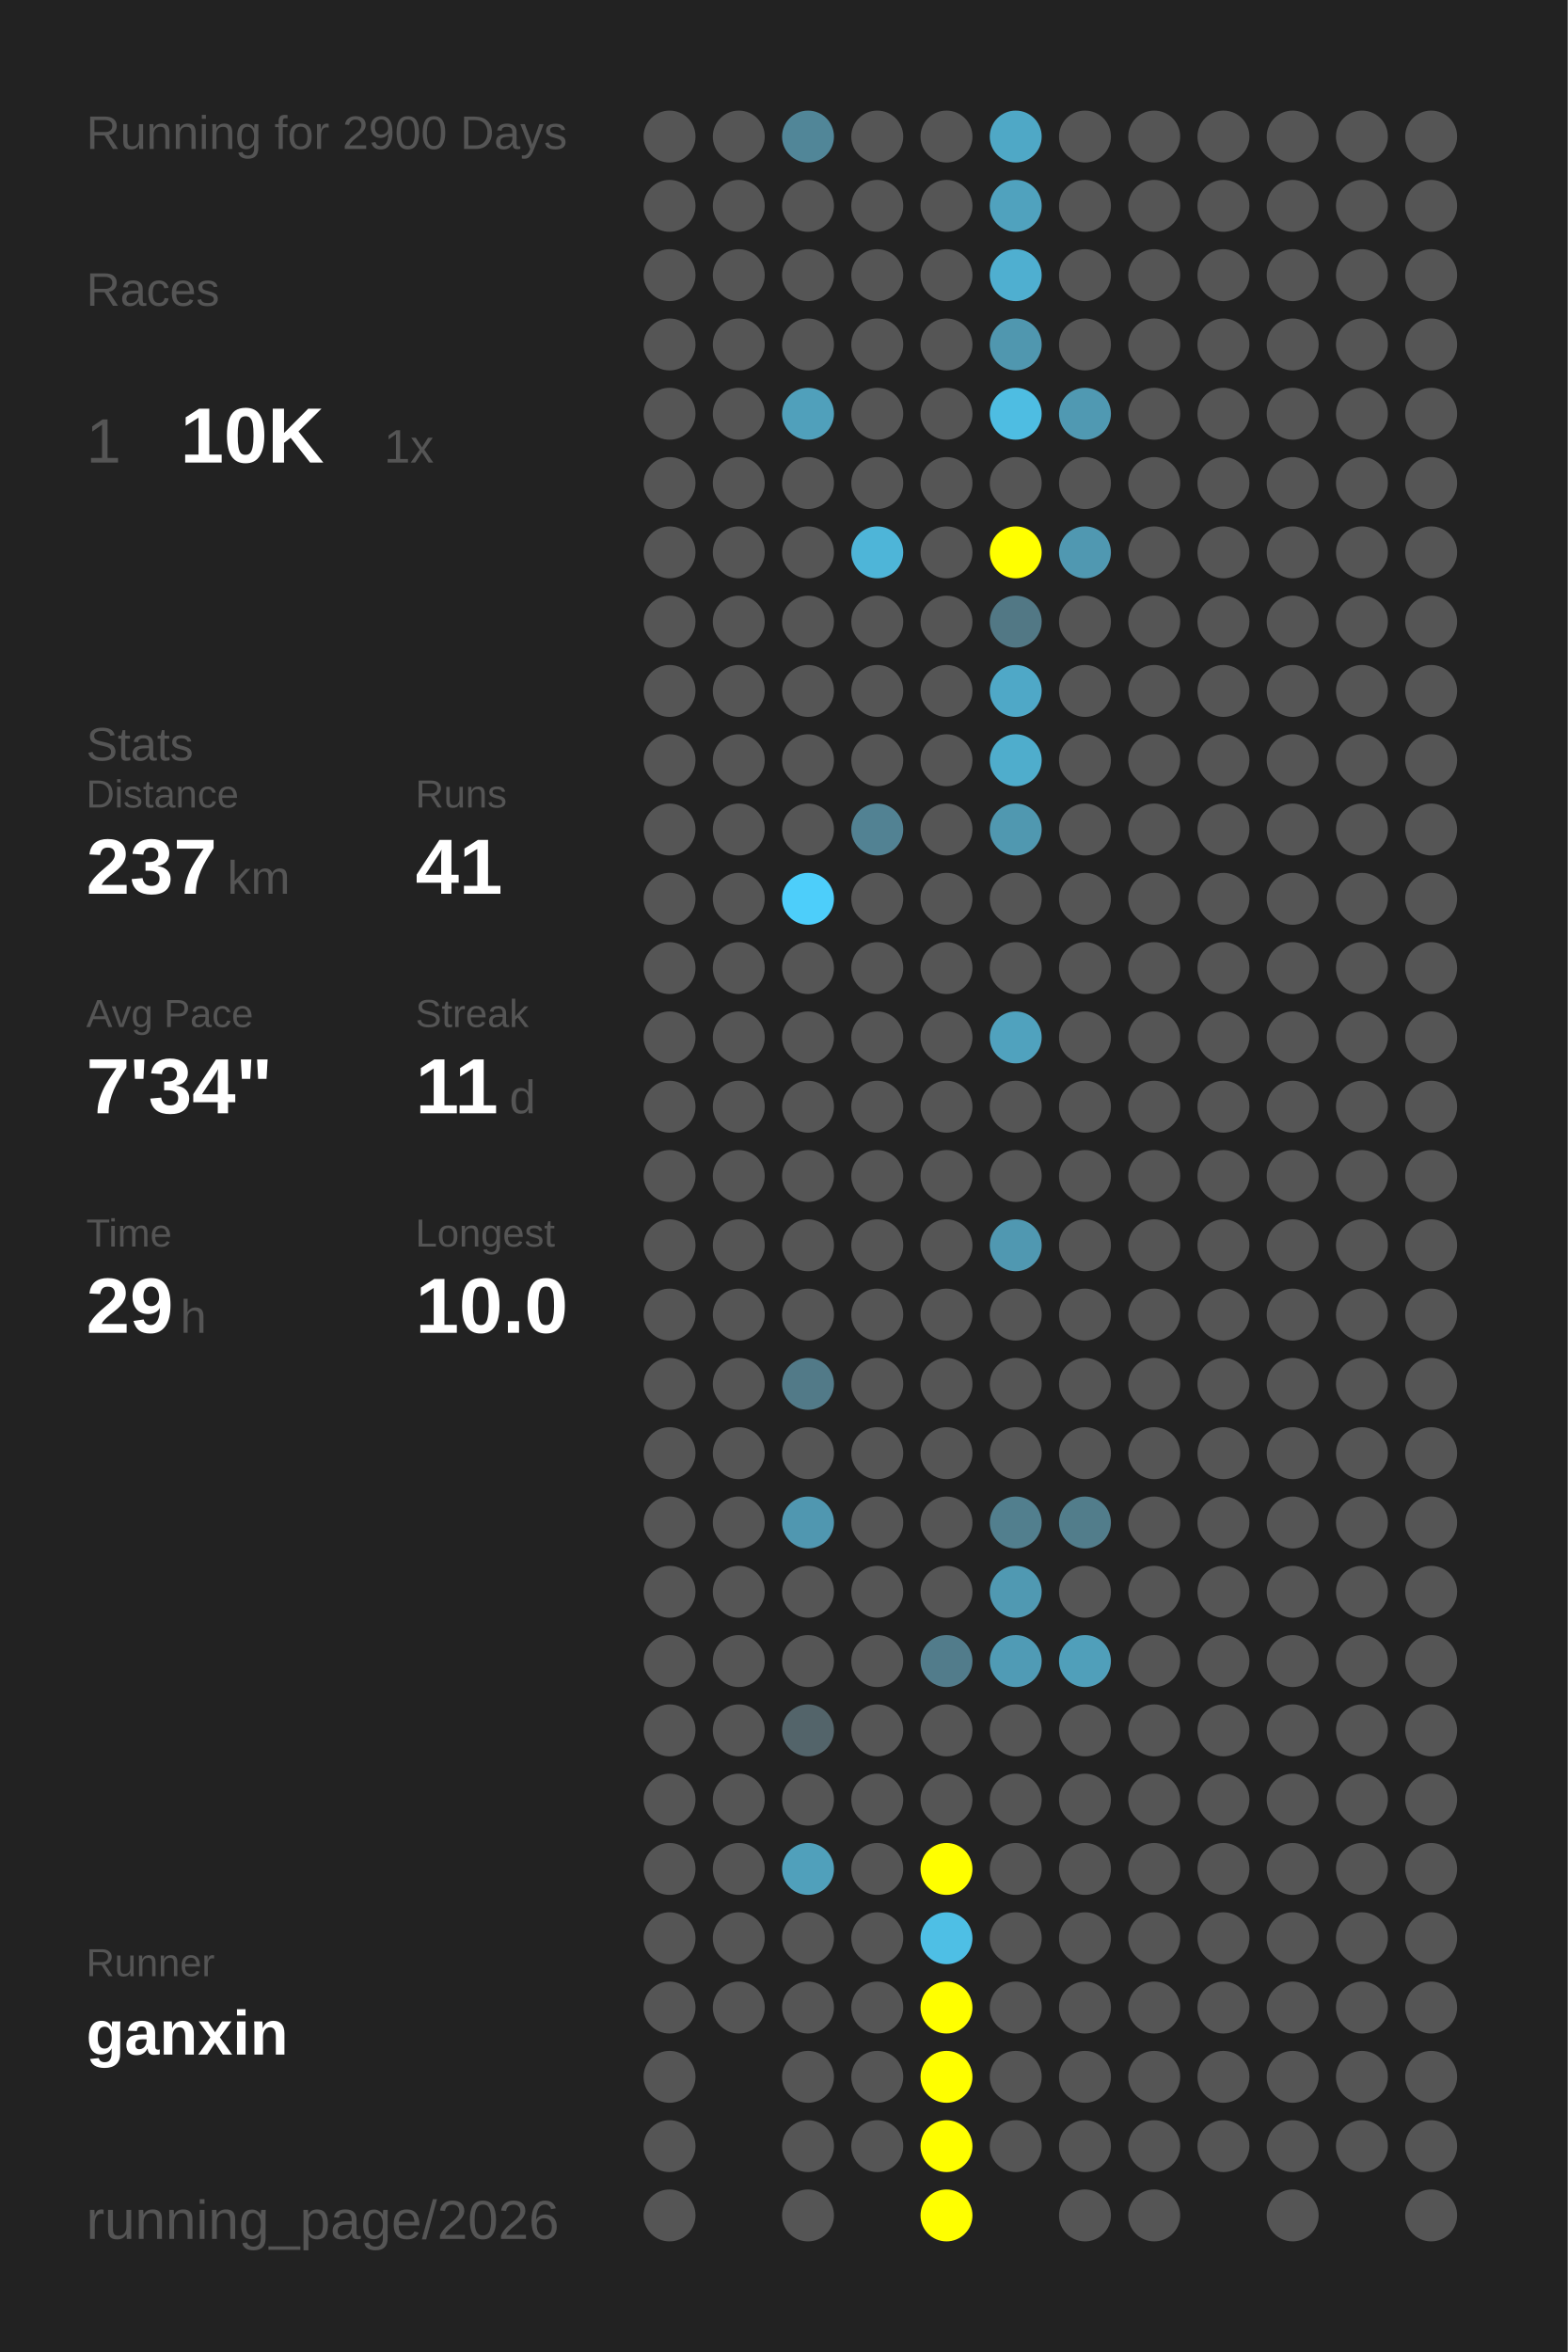
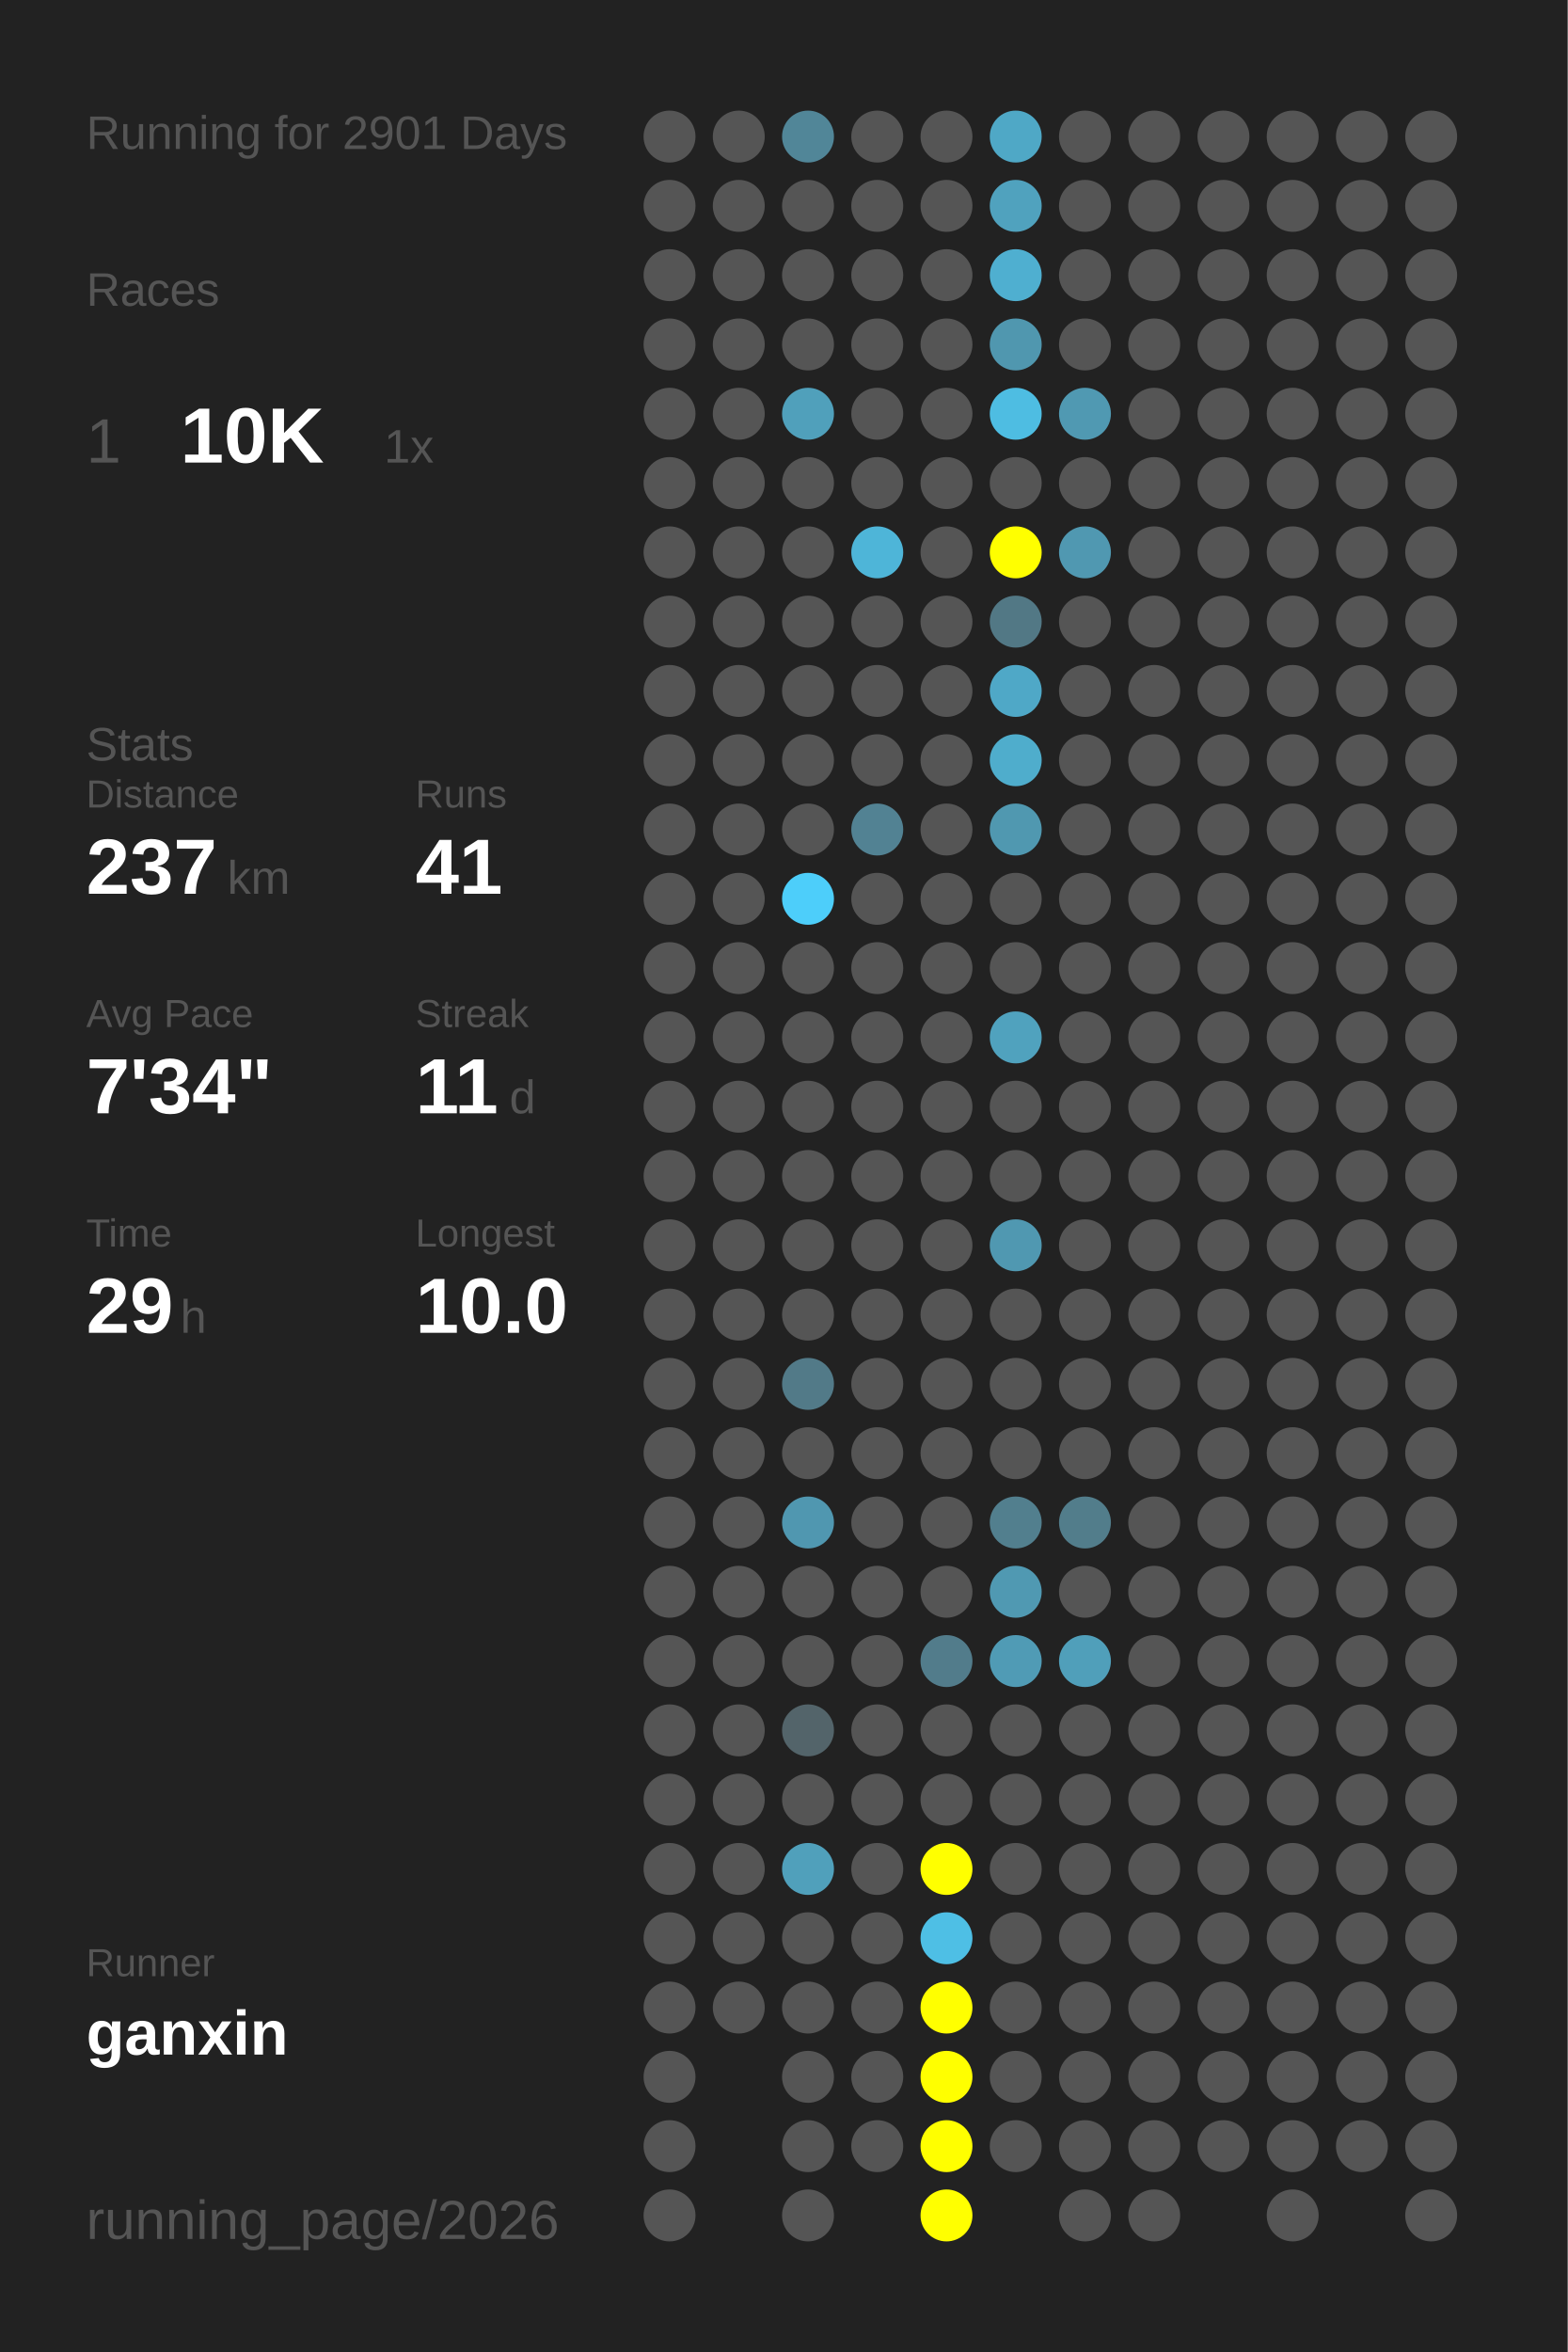
<svg xmlns="http://www.w3.org/2000/svg" baseProfile="full" height="300mm" version="1.1" viewBox="0,0,200,300" width="200mm">
  <defs />
  <rect fill="#222222" height="300" width="200" x="0" y="0" />
-   <text fill="#555555" style="font-size:6px; font-family:Arial;" x="11" y="19">Running for 2900 Days</text>
+   <text fill="#555555" style="font-size:6px; font-family:Arial;" x="11" y="19">Running for 2901 Days</text>
  <text fill="#555555" style="font-size:6px; font-family:Arial;" x="11" y="39">Races</text>
  <text fill="#555555" style="font-size:8px; font-family:Arial;" x="11" y="59">1</text>
  <text fill="#FFFFFF" style="font-size:10px; font-family:Arial; font-weight:bold;" x="23" y="59">10K</text>
  <text fill="#555555" style="font-size:6px; font-family:Arial;" x="49" y="59">1x</text>
  <text fill="#555555" style="font-size:6px; font-family:Arial;" x="11" y="97">Stats</text>
  <text fill="#555555" style="font-size:5px; font-family:Arial;" x="11" y="103">Distance</text>
  <text fill="#FFFFFF" style="font-size:10px; font-family:Arial; font-weight:bold;" x="11" y="114">237</text>
  <text fill="#555555" style="font-size:6px; font-family:Arial;" x="29" y="114">km</text>
  <text fill="#555555" style="font-size:5px; font-family:Arial;" x="53" y="103">Runs</text>
  <text fill="#FFFFFF" style="font-size:10px; font-family:Arial; font-weight:bold;" x="53" y="114">41</text>
  <text fill="#555555" style="font-size:5px; font-family:Arial;" x="11" y="131">Avg Pace</text>
  <text fill="#FFFFFF" style="font-size:10px; font-family:Arial; font-weight:bold;" x="11" y="142">7'34"</text>
  <text fill="#555555" style="font-size:5px; font-family:Arial;" x="53" y="131">Streak</text>
  <text fill="#FFFFFF" style="font-size:10px; font-family:Arial; font-weight:bold;" x="53" y="142">11</text>
  <text fill="#555555" style="font-size:6px; font-family:Arial;" x="65" y="142">d</text>
  <text fill="#555555" style="font-size:5px; font-family:Arial;" x="11" y="159">Time</text>
  <text fill="#FFFFFF" style="font-size:10px; font-family:Arial; font-weight:bold;" x="11" y="170">29</text>
  <text fill="#555555" style="font-size:6px; font-family:Arial;" x="23" y="170">h</text>
  <text fill="#555555" style="font-size:5px; font-family:Arial;" x="53" y="159">Longest</text>
  <text fill="#FFFFFF" style="font-size:10px; font-family:Arial; font-weight:bold;" x="53" y="170">10.0</text>
  <text fill="#555555" style="font-size:5px; font-family:Arial;" x="11" y="252.065">Runner</text>
  <text fill="#FFFFFF" style="font-size:8px; font-family:Arial; font-weight:bold;" x="11" y="262.065">ganxin</text>
  <text fill="#555555" style="font-size:7px; font-family:Arial;" x="11" y="285.581">running_page/2026</text>
  <circle cx="85.417" cy="17.419" fill="#555555" r="3.312" />
  <circle cx="85.417" cy="26.258" fill="#555555" r="3.312" />
  <circle cx="85.417" cy="35.097" fill="#555555" r="3.312" />
  <circle cx="85.417" cy="43.935" fill="#555555" r="3.312" />
  <circle cx="85.417" cy="52.774" fill="#555555" r="3.312" />
  <circle cx="85.417" cy="61.613" fill="#555555" r="3.312" />
  <circle cx="85.417" cy="70.452" fill="#555555" r="3.312" />
  <circle cx="85.417" cy="79.29" fill="#555555" r="3.312" />
  <circle cx="85.417" cy="88.129" fill="#555555" r="3.312" />
  <circle cx="85.417" cy="96.968" fill="#555555" r="3.312" />
  <circle cx="85.417" cy="105.806" fill="#555555" r="3.312" />
  <circle cx="85.417" cy="114.645" fill="#555555" r="3.312" />
  <circle cx="85.417" cy="123.484" fill="#555555" r="3.312" />
  <circle cx="85.417" cy="132.323" fill="#555555" r="3.312" />
  <circle cx="85.417" cy="141.161" fill="#555555" r="3.312" />
  <circle cx="85.417" cy="150" fill="#555555" r="3.312" />
  <circle cx="85.417" cy="158.839" fill="#555555" r="3.312" />
  <circle cx="85.417" cy="167.677" fill="#555555" r="3.312" />
  <circle cx="85.417" cy="176.516" fill="#555555" r="3.312" />
  <circle cx="85.417" cy="185.355" fill="#555555" r="3.312" />
  <circle cx="85.417" cy="194.194" fill="#555555" r="3.312" />
  <circle cx="85.417" cy="203.032" fill="#555555" r="3.312" />
  <circle cx="85.417" cy="211.871" fill="#555555" r="3.312" />
  <circle cx="85.417" cy="220.71" fill="#555555" r="3.312" />
  <circle cx="85.417" cy="229.548" fill="#555555" r="3.312" />
  <circle cx="85.417" cy="238.387" fill="#555555" r="3.312" />
  <circle cx="85.417" cy="247.226" fill="#555555" r="3.312" />
  <circle cx="85.417" cy="256.065" fill="#555555" r="3.312" />
  <circle cx="85.417" cy="264.903" fill="#555555" r="3.312" />
  <circle cx="85.417" cy="273.742" fill="#555555" r="3.312" />
  <circle cx="85.417" cy="282.581" fill="#555555" r="3.312" />
  <circle cx="94.25" cy="17.419" fill="#555555" r="3.312" />
  <circle cx="94.25" cy="26.258" fill="#555555" r="3.312" />
  <circle cx="94.25" cy="35.097" fill="#555555" r="3.312" />
  <circle cx="94.25" cy="43.935" fill="#555555" r="3.312" />
  <circle cx="94.25" cy="52.774" fill="#555555" r="3.312" />
  <circle cx="94.25" cy="61.613" fill="#555555" r="3.312" />
  <circle cx="94.25" cy="70.452" fill="#555555" r="3.312" />
  <circle cx="94.25" cy="79.29" fill="#555555" r="3.312" />
  <circle cx="94.25" cy="88.129" fill="#555555" r="3.312" />
  <circle cx="94.25" cy="96.968" fill="#555555" r="3.312" />
  <circle cx="94.25" cy="105.806" fill="#555555" r="3.312" />
  <circle cx="94.25" cy="114.645" fill="#555555" r="3.312" />
  <circle cx="94.25" cy="123.484" fill="#555555" r="3.312" />
  <circle cx="94.25" cy="132.323" fill="#555555" r="3.312" />
  <circle cx="94.25" cy="141.161" fill="#555555" r="3.312" />
  <circle cx="94.25" cy="150" fill="#555555" r="3.312" />
  <circle cx="94.25" cy="158.839" fill="#555555" r="3.312" />
  <circle cx="94.25" cy="167.677" fill="#555555" r="3.312" />
  <circle cx="94.25" cy="176.516" fill="#555555" r="3.312" />
  <circle cx="94.25" cy="185.355" fill="#555555" r="3.312" />
  <circle cx="94.25" cy="194.194" fill="#555555" r="3.312" />
  <circle cx="94.25" cy="203.032" fill="#555555" r="3.312" />
  <circle cx="94.25" cy="211.871" fill="#555555" r="3.312" />
  <circle cx="94.25" cy="220.71" fill="#555555" r="3.312" />
  <circle cx="94.25" cy="229.548" fill="#555555" r="3.312" />
  <circle cx="94.25" cy="238.387" fill="#555555" r="3.312" />
  <circle cx="94.25" cy="247.226" fill="#555555" r="3.312" />
  <circle cx="94.25" cy="256.065" fill="#555555" r="3.312" />
  <circle cx="103.083" cy="17.419" fill="#518698" r="3.312" />
  <circle cx="103.083" cy="26.258" fill="#555555" r="3.312" />
  <circle cx="103.083" cy="35.097" fill="#555555" r="3.312" />
  <circle cx="103.083" cy="43.935" fill="#555555" r="3.312" />
  <circle cx="103.083" cy="52.774" fill="#50a0bb" r="3.312" />
  <circle cx="103.083" cy="61.613" fill="#555555" r="3.312" />
  <circle cx="103.083" cy="70.452" fill="#555555" r="3.312" />
  <circle cx="103.083" cy="79.29" fill="#555555" r="3.312" />
  <circle cx="103.083" cy="88.129" fill="#555555" r="3.312" />
  <circle cx="103.083" cy="96.968" fill="#555555" r="3.312" />
  <circle cx="103.083" cy="105.806" fill="#555555" r="3.312" />
  <circle cx="103.083" cy="114.645" fill="#4dcefa" r="3.312" />
  <circle cx="103.083" cy="123.484" fill="#555555" r="3.312" />
  <circle cx="103.083" cy="132.323" fill="#555555" r="3.312" />
  <circle cx="103.083" cy="141.161" fill="#555555" r="3.312" />
  <circle cx="103.083" cy="150" fill="#555555" r="3.312" />
  <circle cx="103.083" cy="158.839" fill="#555555" r="3.312" />
  <circle cx="103.083" cy="167.677" fill="#555555" r="3.312" />
  <circle cx="103.083" cy="176.516" fill="#527a88" r="3.312" />
  <circle cx="103.083" cy="185.355" fill="#555555" r="3.312" />
  <circle cx="103.083" cy="194.194" fill="#5097b0" r="3.312" />
  <circle cx="103.083" cy="203.032" fill="#555555" r="3.312" />
  <circle cx="103.083" cy="211.871" fill="#555555" r="3.312" />
  <circle cx="103.083" cy="220.71" fill="#53646a" r="3.312" />
  <circle cx="103.083" cy="229.548" fill="#555555" r="3.312" />
  <circle cx="103.083" cy="238.387" fill="#50a0bb" r="3.312" />
  <circle cx="103.083" cy="247.226" fill="#555555" r="3.312" />
  <circle cx="103.083" cy="256.065" fill="#555555" r="3.312" />
  <circle cx="103.083" cy="264.903" fill="#555555" r="3.312" />
  <circle cx="103.083" cy="273.742" fill="#555555" r="3.312" />
  <circle cx="103.083" cy="282.581" fill="#555555" r="3.312" />
  <circle cx="111.917" cy="17.419" fill="#555555" r="3.312" />
  <circle cx="111.917" cy="26.258" fill="#555555" r="3.312" />
  <circle cx="111.917" cy="35.097" fill="#555555" r="3.312" />
  <circle cx="111.917" cy="43.935" fill="#555555" r="3.312" />
  <circle cx="111.917" cy="52.774" fill="#555555" r="3.312" />
  <circle cx="111.917" cy="61.613" fill="#555555" r="3.312" />
  <circle cx="111.917" cy="70.452" fill="#4eb5d8" r="3.312" />
  <circle cx="111.917" cy="79.29" fill="#555555" r="3.312" />
  <circle cx="111.917" cy="88.129" fill="#555555" r="3.312" />
  <circle cx="111.917" cy="96.968" fill="#555555" r="3.312" />
  <circle cx="111.917" cy="105.806" fill="#528293" r="3.312" />
  <circle cx="111.917" cy="114.645" fill="#555555" r="3.312" />
  <circle cx="111.917" cy="123.484" fill="#555555" r="3.312" />
  <circle cx="111.917" cy="132.323" fill="#555555" r="3.312" />
  <circle cx="111.917" cy="141.161" fill="#555555" r="3.312" />
  <circle cx="111.917" cy="150" fill="#555555" r="3.312" />
  <circle cx="111.917" cy="158.839" fill="#555555" r="3.312" />
  <circle cx="111.917" cy="167.677" fill="#555555" r="3.312" />
  <circle cx="111.917" cy="176.516" fill="#555555" r="3.312" />
  <circle cx="111.917" cy="185.355" fill="#555555" r="3.312" />
  <circle cx="111.917" cy="194.194" fill="#555555" r="3.312" />
  <circle cx="111.917" cy="203.032" fill="#555555" r="3.312" />
  <circle cx="111.917" cy="211.871" fill="#555555" r="3.312" />
  <circle cx="111.917" cy="220.71" fill="#555555" r="3.312" />
  <circle cx="111.917" cy="229.548" fill="#555555" r="3.312" />
  <circle cx="111.917" cy="238.387" fill="#555555" r="3.312" />
  <circle cx="111.917" cy="247.226" fill="#555555" r="3.312" />
  <circle cx="111.917" cy="256.065" fill="#555555" r="3.312" />
  <circle cx="111.917" cy="264.903" fill="#555555" r="3.312" />
  <circle cx="111.917" cy="273.742" fill="#555555" r="3.312" />
  <circle cx="120.75" cy="17.419" fill="#555555" r="3.312" />
  <circle cx="120.75" cy="26.258" fill="#555555" r="3.312" />
  <circle cx="120.75" cy="35.097" fill="#555555" r="3.312" />
  <circle cx="120.75" cy="43.935" fill="#555555" r="3.312" />
  <circle cx="120.75" cy="52.774" fill="#555555" r="3.312" />
  <circle cx="120.75" cy="61.613" fill="#555555" r="3.312" />
  <circle cx="120.75" cy="70.452" fill="#555555" r="3.312" />
  <circle cx="120.75" cy="79.29" fill="#555555" r="3.312" />
  <circle cx="120.75" cy="88.129" fill="#555555" r="3.312" />
  <circle cx="120.75" cy="96.968" fill="#555555" r="3.312" />
  <circle cx="120.75" cy="105.806" fill="#555555" r="3.312" />
  <circle cx="120.75" cy="114.645" fill="#555555" r="3.312" />
  <circle cx="120.75" cy="123.484" fill="#555555" r="3.312" />
  <circle cx="120.75" cy="132.323" fill="#555555" r="3.312" />
  <circle cx="120.75" cy="141.161" fill="#555555" r="3.312" />
  <circle cx="120.75" cy="150" fill="#555555" r="3.312" />
  <circle cx="120.75" cy="158.839" fill="#555555" r="3.312" />
  <circle cx="120.75" cy="167.677" fill="#555555" r="3.312" />
  <circle cx="120.75" cy="176.516" fill="#555555" r="3.312" />
  <circle cx="120.75" cy="185.355" fill="#555555" r="3.312" />
  <circle cx="120.75" cy="194.194" fill="#555555" r="3.312" />
  <circle cx="120.75" cy="203.032" fill="#555555" r="3.312" />
  <circle cx="120.75" cy="211.871" fill="#527c8b" r="3.312" />
  <circle cx="120.75" cy="220.71" fill="#555555" r="3.312" />
  <circle cx="120.75" cy="229.548" fill="#555555" r="3.312" />
  <circle cx="120.75" cy="238.387" fill="#FFFF00" r="3.312" />
  <circle cx="120.75" cy="247.226" fill="#4ebfe5" r="3.312" />
  <circle cx="120.75" cy="256.065" fill="#FFFF00" r="3.312" />
  <circle cx="120.75" cy="264.903" fill="#FFFF00" r="3.312" />
  <circle cx="120.75" cy="273.742" fill="#FFFF00" r="3.312" />
  <circle cx="120.75" cy="282.581" fill="#FFFF00" r="3.312" />
  <circle cx="129.583" cy="17.419" fill="#4fa8c6" r="3.312" />
  <circle cx="129.583" cy="26.258" fill="#50a2be" r="3.312" />
  <circle cx="129.583" cy="35.097" fill="#4fafd0" r="3.312" />
  <circle cx="129.583" cy="43.935" fill="#5097af" r="3.312" />
  <circle cx="129.583" cy="52.774" fill="#4ebde2" r="3.312" />
  <circle cx="129.583" cy="61.613" fill="#555555" r="3.312" />
  <circle cx="129.583" cy="70.452" fill="#FFFF00" r="3.312" />
  <circle cx="129.583" cy="79.29" fill="#527885" r="3.312" />
  <circle cx="129.583" cy="88.129" fill="#4fa8c7" r="3.312" />
  <circle cx="129.583" cy="96.968" fill="#4fadcc" r="3.312" />
  <circle cx="129.583" cy="105.806" fill="#5098b0" r="3.312" />
  <circle cx="129.583" cy="114.645" fill="#555555" r="3.312" />
  <circle cx="129.583" cy="123.484" fill="#555555" r="3.312" />
  <circle cx="129.583" cy="132.323" fill="#50a2be" r="3.312" />
  <circle cx="129.583" cy="141.161" fill="#555555" r="3.312" />
  <circle cx="129.583" cy="150" fill="#555555" r="3.312" />
  <circle cx="129.583" cy="158.839" fill="#5098b1" r="3.312" />
  <circle cx="129.583" cy="167.677" fill="#555555" r="3.312" />
  <circle cx="129.583" cy="176.516" fill="#555555" r="3.312" />
  <circle cx="129.583" cy="185.355" fill="#555555" r="3.312" />
  <circle cx="129.583" cy="194.194" fill="#527f8e" r="3.312" />
  <circle cx="129.583" cy="203.032" fill="#5099b2" r="3.312" />
  <circle cx="129.583" cy="211.871" fill="#509bb5" r="3.312" />
  <circle cx="129.583" cy="220.71" fill="#555555" r="3.312" />
  <circle cx="129.583" cy="229.548" fill="#555555" r="3.312" />
  <circle cx="129.583" cy="238.387" fill="#555555" r="3.312" />
  <circle cx="129.583" cy="247.226" fill="#555555" r="3.312" />
  <circle cx="129.583" cy="256.065" fill="#555555" r="3.312" />
  <circle cx="129.583" cy="264.903" fill="#555555" r="3.312" />
  <circle cx="129.583" cy="273.742" fill="#555555" r="3.312" />
  <circle cx="138.417" cy="17.419" fill="#555555" r="3.312" />
  <circle cx="138.417" cy="26.258" fill="#555555" r="3.312" />
  <circle cx="138.417" cy="35.097" fill="#555555" r="3.312" />
  <circle cx="138.417" cy="43.935" fill="#555555" r="3.312" />
  <circle cx="138.417" cy="52.774" fill="#5099b2" r="3.312" />
  <circle cx="138.417" cy="61.613" fill="#555555" r="3.312" />
  <circle cx="138.417" cy="70.452" fill="#5098b1" r="3.312" />
  <circle cx="138.417" cy="79.29" fill="#555555" r="3.312" />
  <circle cx="138.417" cy="88.129" fill="#555555" r="3.312" />
  <circle cx="138.417" cy="96.968" fill="#555555" r="3.312" />
  <circle cx="138.417" cy="105.806" fill="#555555" r="3.312" />
  <circle cx="138.417" cy="114.645" fill="#555555" r="3.312" />
  <circle cx="138.417" cy="123.484" fill="#555555" r="3.312" />
  <circle cx="138.417" cy="132.323" fill="#555555" r="3.312" />
  <circle cx="138.417" cy="141.161" fill="#555555" r="3.312" />
  <circle cx="138.417" cy="150" fill="#555555" r="3.312" />
  <circle cx="138.417" cy="158.839" fill="#555555" r="3.312" />
  <circle cx="138.417" cy="167.677" fill="#555555" r="3.312" />
  <circle cx="138.417" cy="176.516" fill="#555555" r="3.312" />
  <circle cx="138.417" cy="185.355" fill="#555555" r="3.312" />
  <circle cx="138.417" cy="194.194" fill="#527d8b" r="3.312" />
  <circle cx="138.417" cy="203.032" fill="#555555" r="3.312" />
  <circle cx="138.417" cy="211.871" fill="#509fba" r="3.312" />
  <circle cx="138.417" cy="220.71" fill="#555555" r="3.312" />
  <circle cx="138.417" cy="229.548" fill="#555555" r="3.312" />
  <circle cx="138.417" cy="238.387" fill="#555555" r="3.312" />
  <circle cx="138.417" cy="247.226" fill="#555555" r="3.312" />
  <circle cx="138.417" cy="256.065" fill="#555555" r="3.312" />
  <circle cx="138.417" cy="264.903" fill="#555555" r="3.312" />
  <circle cx="138.417" cy="273.742" fill="#555555" r="3.312" />
  <circle cx="138.417" cy="282.581" fill="#555555" r="3.312" />
  <circle cx="147.25" cy="17.419" fill="#555555" r="3.312" />
  <circle cx="147.25" cy="26.258" fill="#555555" r="3.312" />
  <circle cx="147.25" cy="35.097" fill="#555555" r="3.312" />
  <circle cx="147.25" cy="43.935" fill="#555555" r="3.312" />
  <circle cx="147.25" cy="52.774" fill="#555555" r="3.312" />
  <circle cx="147.25" cy="61.613" fill="#555555" r="3.312" />
  <circle cx="147.25" cy="70.452" fill="#555555" r="3.312" />
  <circle cx="147.25" cy="79.29" fill="#555555" r="3.312" />
  <circle cx="147.25" cy="88.129" fill="#555555" r="3.312" />
  <circle cx="147.25" cy="96.968" fill="#555555" r="3.312" />
  <circle cx="147.25" cy="105.806" fill="#555555" r="3.312" />
  <circle cx="147.25" cy="114.645" fill="#555555" r="3.312" />
  <circle cx="147.25" cy="123.484" fill="#555555" r="3.312" />
  <circle cx="147.25" cy="132.323" fill="#555555" r="3.312" />
  <circle cx="147.25" cy="141.161" fill="#555555" r="3.312" />
  <circle cx="147.25" cy="150" fill="#555555" r="3.312" />
  <circle cx="147.25" cy="158.839" fill="#555555" r="3.312" />
  <circle cx="147.25" cy="167.677" fill="#555555" r="3.312" />
  <circle cx="147.25" cy="176.516" fill="#555555" r="3.312" />
  <circle cx="147.25" cy="185.355" fill="#555555" r="3.312" />
  <circle cx="147.25" cy="194.194" fill="#555555" r="3.312" />
  <circle cx="147.25" cy="203.032" fill="#555555" r="3.312" />
  <circle cx="147.25" cy="211.871" fill="#555555" r="3.312" />
  <circle cx="147.25" cy="220.71" fill="#555555" r="3.312" />
  <circle cx="147.25" cy="229.548" fill="#555555" r="3.312" />
  <circle cx="147.25" cy="238.387" fill="#555555" r="3.312" />
  <circle cx="147.25" cy="247.226" fill="#555555" r="3.312" />
  <circle cx="147.25" cy="256.065" fill="#555555" r="3.312" />
  <circle cx="147.25" cy="264.903" fill="#555555" r="3.312" />
  <circle cx="147.25" cy="273.742" fill="#555555" r="3.312" />
  <circle cx="147.25" cy="282.581" fill="#555555" r="3.312" />
  <circle cx="156.083" cy="17.419" fill="#555555" r="3.312" />
  <circle cx="156.083" cy="26.258" fill="#555555" r="3.312" />
  <circle cx="156.083" cy="35.097" fill="#555555" r="3.312" />
  <circle cx="156.083" cy="43.935" fill="#555555" r="3.312" />
  <circle cx="156.083" cy="52.774" fill="#555555" r="3.312" />
  <circle cx="156.083" cy="61.613" fill="#555555" r="3.312" />
  <circle cx="156.083" cy="70.452" fill="#555555" r="3.312" />
  <circle cx="156.083" cy="79.29" fill="#555555" r="3.312" />
  <circle cx="156.083" cy="88.129" fill="#555555" r="3.312" />
  <circle cx="156.083" cy="96.968" fill="#555555" r="3.312" />
  <circle cx="156.083" cy="105.806" fill="#555555" r="3.312" />
  <circle cx="156.083" cy="114.645" fill="#555555" r="3.312" />
  <circle cx="156.083" cy="123.484" fill="#555555" r="3.312" />
  <circle cx="156.083" cy="132.323" fill="#555555" r="3.312" />
  <circle cx="156.083" cy="141.161" fill="#555555" r="3.312" />
  <circle cx="156.083" cy="150" fill="#555555" r="3.312" />
  <circle cx="156.083" cy="158.839" fill="#555555" r="3.312" />
  <circle cx="156.083" cy="167.677" fill="#555555" r="3.312" />
  <circle cx="156.083" cy="176.516" fill="#555555" r="3.312" />
  <circle cx="156.083" cy="185.355" fill="#555555" r="3.312" />
  <circle cx="156.083" cy="194.194" fill="#555555" r="3.312" />
  <circle cx="156.083" cy="203.032" fill="#555555" r="3.312" />
  <circle cx="156.083" cy="211.871" fill="#555555" r="3.312" />
  <circle cx="156.083" cy="220.71" fill="#555555" r="3.312" />
  <circle cx="156.083" cy="229.548" fill="#555555" r="3.312" />
  <circle cx="156.083" cy="238.387" fill="#555555" r="3.312" />
  <circle cx="156.083" cy="247.226" fill="#555555" r="3.312" />
  <circle cx="156.083" cy="256.065" fill="#555555" r="3.312" />
  <circle cx="156.083" cy="264.903" fill="#555555" r="3.312" />
  <circle cx="156.083" cy="273.742" fill="#555555" r="3.312" />
  <circle cx="164.917" cy="17.419" fill="#555555" r="3.312" />
  <circle cx="164.917" cy="26.258" fill="#555555" r="3.312" />
  <circle cx="164.917" cy="35.097" fill="#555555" r="3.312" />
  <circle cx="164.917" cy="43.935" fill="#555555" r="3.312" />
  <circle cx="164.917" cy="52.774" fill="#555555" r="3.312" />
  <circle cx="164.917" cy="61.613" fill="#555555" r="3.312" />
  <circle cx="164.917" cy="70.452" fill="#555555" r="3.312" />
  <circle cx="164.917" cy="79.29" fill="#555555" r="3.312" />
  <circle cx="164.917" cy="88.129" fill="#555555" r="3.312" />
  <circle cx="164.917" cy="96.968" fill="#555555" r="3.312" />
  <circle cx="164.917" cy="105.806" fill="#555555" r="3.312" />
  <circle cx="164.917" cy="114.645" fill="#555555" r="3.312" />
  <circle cx="164.917" cy="123.484" fill="#555555" r="3.312" />
  <circle cx="164.917" cy="132.323" fill="#555555" r="3.312" />
  <circle cx="164.917" cy="141.161" fill="#555555" r="3.312" />
  <circle cx="164.917" cy="150" fill="#555555" r="3.312" />
  <circle cx="164.917" cy="158.839" fill="#555555" r="3.312" />
  <circle cx="164.917" cy="167.677" fill="#555555" r="3.312" />
  <circle cx="164.917" cy="176.516" fill="#555555" r="3.312" />
  <circle cx="164.917" cy="185.355" fill="#555555" r="3.312" />
  <circle cx="164.917" cy="194.194" fill="#555555" r="3.312" />
  <circle cx="164.917" cy="203.032" fill="#555555" r="3.312" />
  <circle cx="164.917" cy="211.871" fill="#555555" r="3.312" />
  <circle cx="164.917" cy="220.71" fill="#555555" r="3.312" />
  <circle cx="164.917" cy="229.548" fill="#555555" r="3.312" />
  <circle cx="164.917" cy="238.387" fill="#555555" r="3.312" />
  <circle cx="164.917" cy="247.226" fill="#555555" r="3.312" />
  <circle cx="164.917" cy="256.065" fill="#555555" r="3.312" />
  <circle cx="164.917" cy="264.903" fill="#555555" r="3.312" />
  <circle cx="164.917" cy="273.742" fill="#555555" r="3.312" />
  <circle cx="164.917" cy="282.581" fill="#555555" r="3.312" />
  <circle cx="173.75" cy="17.419" fill="#555555" r="3.312" />
  <circle cx="173.75" cy="26.258" fill="#555555" r="3.312" />
  <circle cx="173.75" cy="35.097" fill="#555555" r="3.312" />
  <circle cx="173.75" cy="43.935" fill="#555555" r="3.312" />
  <circle cx="173.75" cy="52.774" fill="#555555" r="3.312" />
  <circle cx="173.75" cy="61.613" fill="#555555" r="3.312" />
  <circle cx="173.75" cy="70.452" fill="#555555" r="3.312" />
  <circle cx="173.75" cy="79.29" fill="#555555" r="3.312" />
  <circle cx="173.75" cy="88.129" fill="#555555" r="3.312" />
  <circle cx="173.75" cy="96.968" fill="#555555" r="3.312" />
  <circle cx="173.75" cy="105.806" fill="#555555" r="3.312" />
  <circle cx="173.75" cy="114.645" fill="#555555" r="3.312" />
  <circle cx="173.75" cy="123.484" fill="#555555" r="3.312" />
  <circle cx="173.75" cy="132.323" fill="#555555" r="3.312" />
  <circle cx="173.75" cy="141.161" fill="#555555" r="3.312" />
  <circle cx="173.75" cy="150" fill="#555555" r="3.312" />
  <circle cx="173.75" cy="158.839" fill="#555555" r="3.312" />
  <circle cx="173.75" cy="167.677" fill="#555555" r="3.312" />
  <circle cx="173.75" cy="176.516" fill="#555555" r="3.312" />
  <circle cx="173.75" cy="185.355" fill="#555555" r="3.312" />
  <circle cx="173.75" cy="194.194" fill="#555555" r="3.312" />
  <circle cx="173.75" cy="203.032" fill="#555555" r="3.312" />
  <circle cx="173.75" cy="211.871" fill="#555555" r="3.312" />
  <circle cx="173.75" cy="220.71" fill="#555555" r="3.312" />
  <circle cx="173.75" cy="229.548" fill="#555555" r="3.312" />
  <circle cx="173.75" cy="238.387" fill="#555555" r="3.312" />
  <circle cx="173.75" cy="247.226" fill="#555555" r="3.312" />
  <circle cx="173.75" cy="256.065" fill="#555555" r="3.312" />
  <circle cx="173.75" cy="264.903" fill="#555555" r="3.312" />
  <circle cx="173.75" cy="273.742" fill="#555555" r="3.312" />
  <circle cx="182.583" cy="17.419" fill="#555555" r="3.312" />
  <circle cx="182.583" cy="26.258" fill="#555555" r="3.312" />
  <circle cx="182.583" cy="35.097" fill="#555555" r="3.312" />
  <circle cx="182.583" cy="43.935" fill="#555555" r="3.312" />
  <circle cx="182.583" cy="52.774" fill="#555555" r="3.312" />
  <circle cx="182.583" cy="61.613" fill="#555555" r="3.312" />
  <circle cx="182.583" cy="70.452" fill="#555555" r="3.312" />
  <circle cx="182.583" cy="79.29" fill="#555555" r="3.312" />
  <circle cx="182.583" cy="88.129" fill="#555555" r="3.312" />
  <circle cx="182.583" cy="96.968" fill="#555555" r="3.312" />
  <circle cx="182.583" cy="105.806" fill="#555555" r="3.312" />
  <circle cx="182.583" cy="114.645" fill="#555555" r="3.312" />
  <circle cx="182.583" cy="123.484" fill="#555555" r="3.312" />
  <circle cx="182.583" cy="132.323" fill="#555555" r="3.312" />
  <circle cx="182.583" cy="141.161" fill="#555555" r="3.312" />
  <circle cx="182.583" cy="150" fill="#555555" r="3.312" />
  <circle cx="182.583" cy="158.839" fill="#555555" r="3.312" />
  <circle cx="182.583" cy="167.677" fill="#555555" r="3.312" />
  <circle cx="182.583" cy="176.516" fill="#555555" r="3.312" />
  <circle cx="182.583" cy="185.355" fill="#555555" r="3.312" />
  <circle cx="182.583" cy="194.194" fill="#555555" r="3.312" />
  <circle cx="182.583" cy="203.032" fill="#555555" r="3.312" />
  <circle cx="182.583" cy="211.871" fill="#555555" r="3.312" />
  <circle cx="182.583" cy="220.71" fill="#555555" r="3.312" />
  <circle cx="182.583" cy="229.548" fill="#555555" r="3.312" />
  <circle cx="182.583" cy="238.387" fill="#555555" r="3.312" />
  <circle cx="182.583" cy="247.226" fill="#555555" r="3.312" />
  <circle cx="182.583" cy="256.065" fill="#555555" r="3.312" />
  <circle cx="182.583" cy="264.903" fill="#555555" r="3.312" />
  <circle cx="182.583" cy="273.742" fill="#555555" r="3.312" />
  <circle cx="182.583" cy="282.581" fill="#555555" r="3.312" />
</svg>
